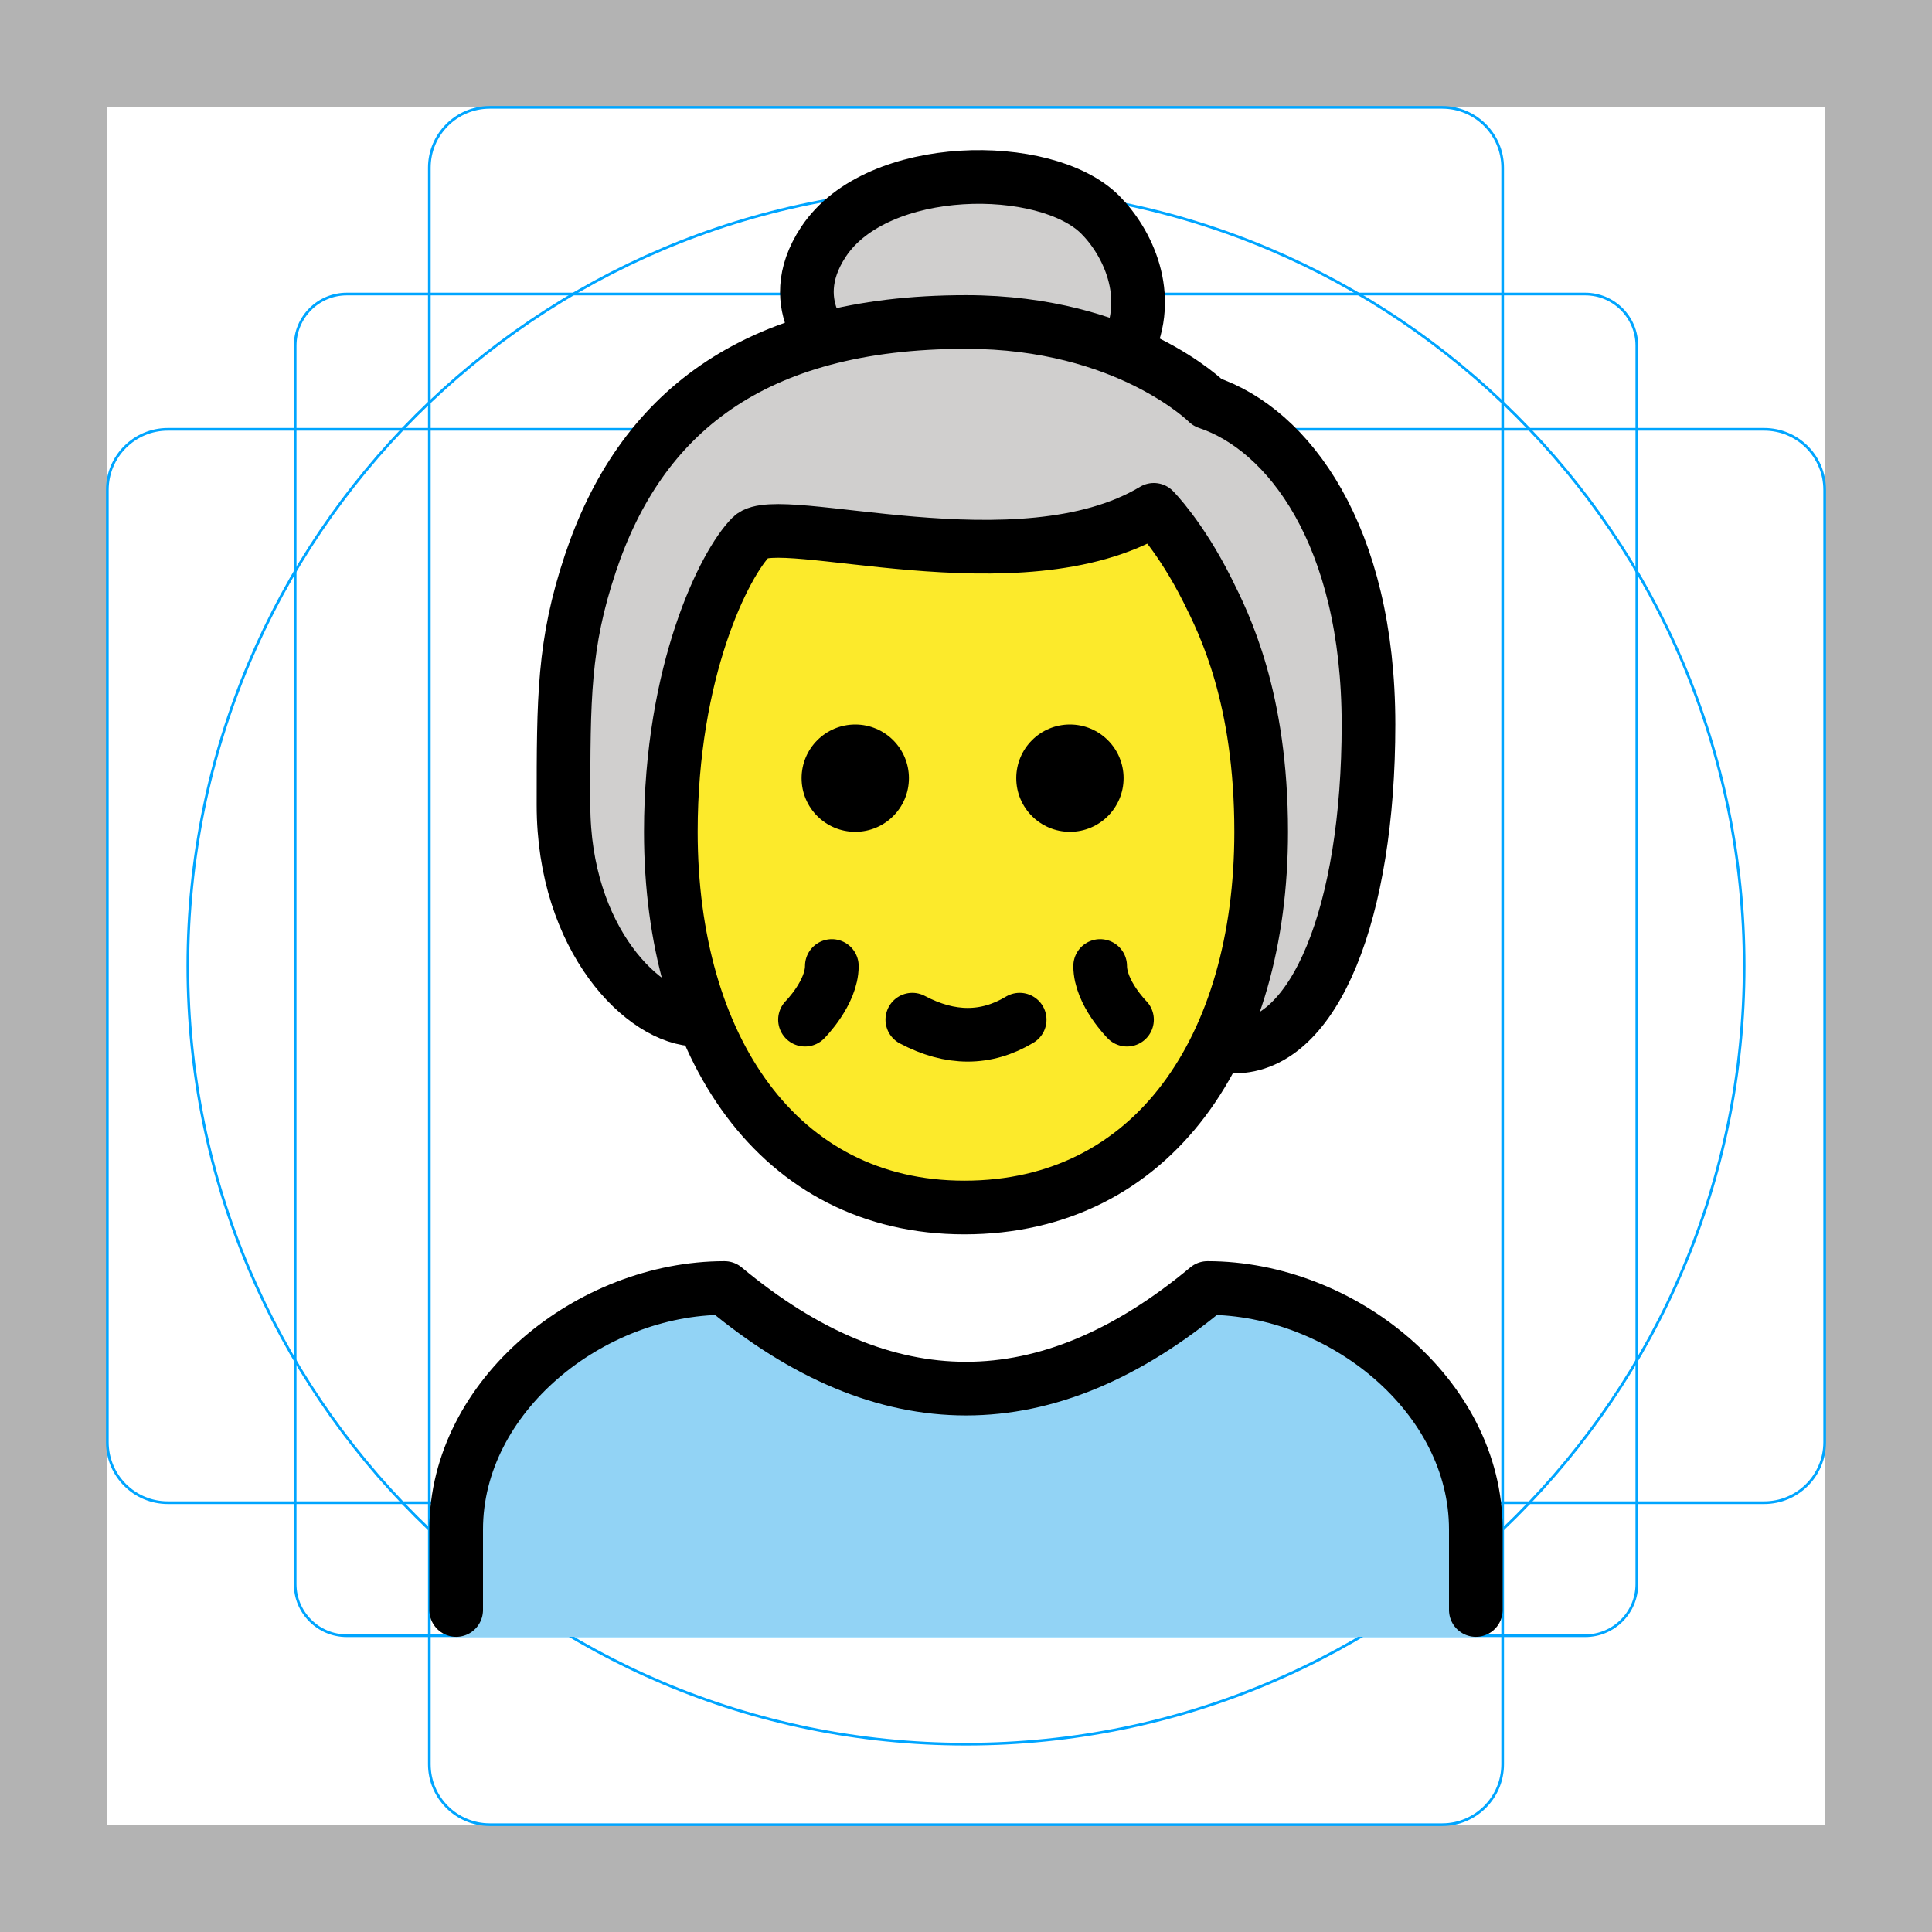
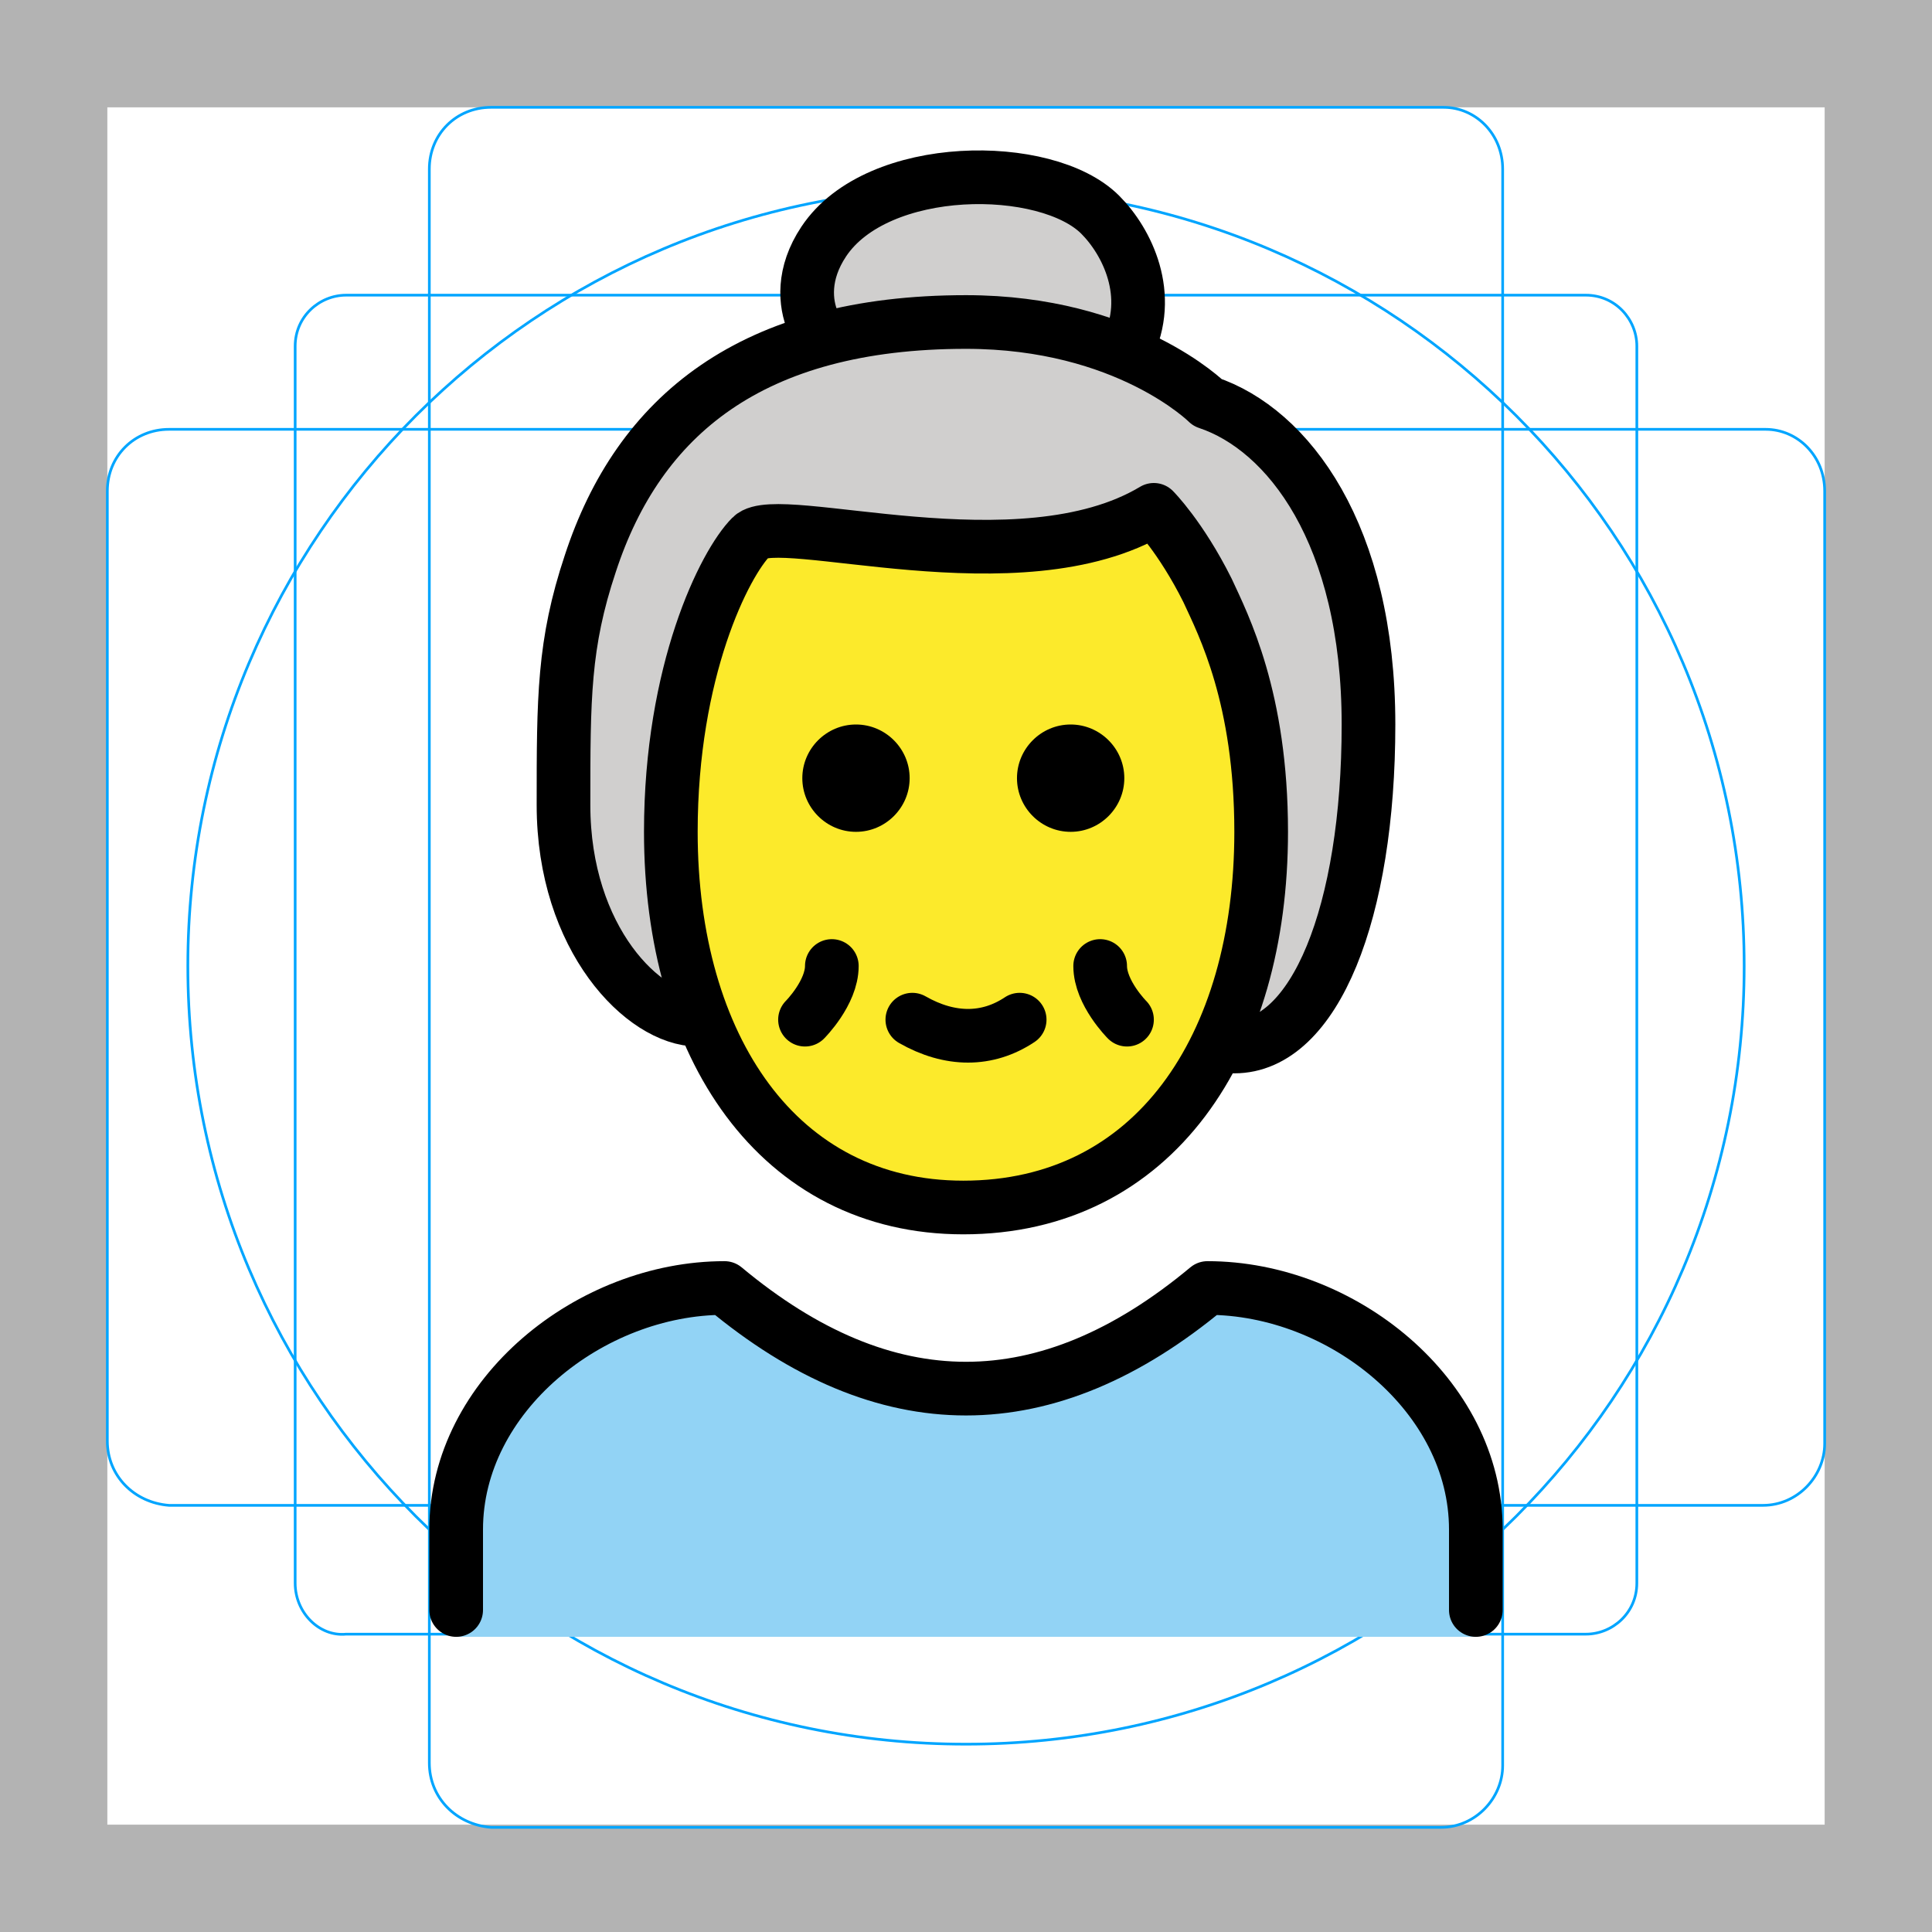
- <svg xmlns="http://www.w3.org/2000/svg" version="1.1" id="emoji" x="0" y="0" viewBox="0 0 72 72" enable-background="new 0 0 72 72" xml:space="preserve">
+ <svg xmlns="http://www.w3.org/2000/svg" id="emoji" viewBox="0 0 72 72">
  <g id="grid">
    <path fill="#B3B3B3" d="M68,4v64H4V4H68 M72,0H0v72h72V0z" />
-     <path fill="none" stroke="#00A5FF" stroke-width="0.1" stroke-miterlimit="10" d="M12.923,10.958h46.154 c1.062,0,1.923,0.861,1.923,1.923v0v46.154c0,1.062-0.861,1.923-1.923,1.923H12.923 c-1.062,0-1.923-0.861-1.923-1.923l0,0V12.881C11,11.819,11.861,10.958,12.923,10.958L12.923,10.958z" />
-     <path fill="none" stroke="#00A5FF" stroke-width="0.1" stroke-miterlimit="10" d="M18.254,4h35.493C54.991,4,56,5.009,56,6.254 v59.493C56,66.991,54.991,68,53.746,68H18.254C17.009,68,16,66.991,16,65.746V6.254C16,5.009,17.009,4,18.254,4z" />
-     <path fill="none" stroke="#00A5FF" stroke-width="0.1" stroke-miterlimit="10" d="M68,18.254v35.493 C68,54.991,66.991,56,65.746,56H6.254C5.009,56,4,54.991,4,53.746V18.254C4,17.009,5.009,16,6.254,16h59.493 C66.991,16,68,17.009,68,18.254z" />
+     <path fill="none" stroke="#00A5FF" stroke-width="0.1" stroke-miterlimit="10" d="M12.9,11h46.2c1.1,0,1.9,0.9,1.9,1.9l0,0V59 c0,1.1-0.9,1.9-1.9,1.9H12.9C11.9,61,11,60.1,11,59l0,0V12.9C11,11.8,11.9,11,12.9,11L12.9,11z" />
+     <path fill="none" stroke="#00A5FF" stroke-width="0.1" stroke-miterlimit="10" d="M18.3,4h35.5C55,4,56,5,56,6.3v59.5 c0,1.2-1,2.3-2.3,2.3H18.3C17,68,16,67,16,65.7V6.3C16,5,17,4,18.3,4z" />
+     <path fill="none" stroke="#00A5FF" stroke-width="0.1" stroke-miterlimit="10" d="M68,18.3v35.5c0,1.2-1,2.3-2.3,2.3H6.3 C5,56,4,55,4,53.7V18.3C4,17,5,16,6.3,16h59.5C67,16,68,17,68,18.3z" />
    <circle fill="none" stroke="#00A5FF" stroke-width="0.1" stroke-miterlimit="10" cx="36" cy="36" r="29" />
  </g>
  <g id="color">
-     <path fill="#92D3F5" d="M55,60.998V57c0-4.994-5.006-9-10-9c-6,5-12,5-18,0c-4.992,0-10,4.006-10,9v3.998H55z" />
+     <path fill="#92D3F5" d="M55,61v-4c0-5-5-9-10-9c-6,5-12,5-18,0c-5,0-10,4-10,9v4H55z" />
  </g>
  <g id="hair">
-     <path fill="#D0CFCE" d="M42,42.25c8-6,8.982-7.164,8.982-14.165C50.982,21.014,48.518,16,45.518,15 c0,0-1.047-1.047-3.142-1.904C40.926,12.502,43.101,5.522,36.518,6c-8.185,0.594-4.655,6.2-6.447,6.63 c-3.88,0.932-6.185,2.949-7.553,6.37c-1.174,2.936-1.215,7.071-2,11c-1,5,4.355,7.417,11.355,13.417L42,42.25z" />
+     <path fill="#D0CFCE" d="M42,42.2c8-6,9-7.2,9-14.2s-2.5-12-5.5-13c0,0-1-1-3.1-1.9c-1.5-0.6,0.7-7.6-5.9-7.1 c-8.2,0.6-4.7,6.2-6.4,6.6c-3.9,0.9-6.2,2.9-7.6,6.4c-1.2,2.9-1.2,7.1-2,11c-1,5,4.4,7.4,11.4,13.4L42,42.2z" />
  </g>
  <g id="skin">
-     <path fill="#FCEA2B" d="M25,31c0,8,4,14,10.937,14C43,45,47,39,47,31c0-5-1.367-7.735-2-9c-1-2-2-3-2-3c-5,3-14,0-15,1 S25,25,25,31z" />
+     <path fill="#FCEA2B" d="M25,31c0,8,4,14,10.9,14C43,45,47,39,47,31c0-5-1.4-7.7-2-9c-1-2-2-3-2-3c-5,3-14,0-15,1S25,25,25,31z" />
  </g>
  <g id="skin-shadow" />
  <g id="line">
-     <path fill="none" stroke="#000000" stroke-width="2" stroke-linecap="round" stroke-linejoin="round" d="M17,60v-3 c0-4.994,5.008-9,10-9c6,5,12,5,18,0c4.994,0,10,4.006,10,9v3" />
-     <path fill="none" stroke="#000000" stroke-width="2" stroke-linecap="round" stroke-linejoin="round" d="M38,38 c-1.248,0.75-2.582,0.75-4,0" />
+     <path fill="none" stroke="#000000" stroke-width="2" stroke-linecap="round" stroke-linejoin="round" d="M17,60v-3c0-5,5-9,10-9 c6,5,12,5,18,0c5,0,10,4,10,9v3" />
+     <path fill="none" stroke="#000000" stroke-width="2" stroke-linecap="round" stroke-linejoin="round" d="M38,38 c-1.2,0.8-2.6,0.8-4,0" />
    <path fill="none" stroke="#000000" stroke-width="2" stroke-linecap="round" stroke-linejoin="round" d="M31,36c0,1-1,2-1,2" />
    <path fill="none" stroke="#000000" stroke-width="2" stroke-linecap="round" stroke-linejoin="round" d="M41,36c0,1,1,2,1,2" />
-     <path d="M41.873,29c0,1.105-0.895,2-2,2c-1.104,0-2-0.895-2-2s0.896-2,2-2C40.977,27,41.873,27.895,41.873,29" />
-     <path d="M33.873,29c0,1.105-0.895,2-2,2c-1.104,0-2-0.895-2-2s0.896-2,2-2C32.977,27,33.873,27.895,33.873,29" />
-     <path fill="none" stroke="#000000" stroke-width="2" stroke-linejoin="round" d="M25,31c0,8,4,14,10.937,14C43,45,47,39,47,31 c0-5-1.367-7.735-2-9c-1-2-2-3-2-3c-5,3-14,0-15,1S25,25,25,31z" />
-     <path fill="none" stroke="#000000" stroke-width="2" stroke-linecap="round" stroke-linejoin="round" d="M26,38c-2,0-5-3-5-8 c0-4.007,0-6,1-9c1.844-5.532,6-9,14-9c6,0,9,3,9,3c3,1,6,4.929,6,12c0,7-2,12-5,12" />
-     <path fill="none" stroke="#000000" stroke-width="2" stroke-linecap="round" stroke-linejoin="round" d="M42,13c1-2,0-4-1-5 c-2.028-2.028-8.303-2-10.303,1c-0.83,1.246-0.697,2.293-0.387,3.004" />
+     <path d="M41.9,29c0,1.1-0.9,2-2,2s-2-0.9-2-2s0.9-2,2-2S41.9,27.9,41.9,29" />
+     <path d="M33.9,29c0,1.1-0.9,2-2,2c-1.1,0-2-0.9-2-2s0.9-2,2-2C33,27,33.9,27.9,33.9,29" />
+     <path fill="none" stroke="#000000" stroke-width="2" stroke-linejoin="round" d="M25,31c0,8,4,14,10.9,14C43,45,47,39,47,31 c0-5-1.4-7.7-2-9c-1-2-2-3-2-3c-5,3-14,0-15,1S25,25,25,31z" />
+     <path fill="none" stroke="#000000" stroke-width="2" stroke-linecap="round" stroke-linejoin="round" d="M26,38c-2,0-5-3-5-8 c0-4,0-6,1-9c1.8-5.5,6-9,14-9c6,0,9,3,9,3c3,1,6,4.9,6,12c0,7-2,12-5,12" />
+     <path fill="none" stroke="#000000" stroke-width="2" stroke-linecap="round" stroke-linejoin="round" d="M42,13c1-2,0-4-1-5 c-2-2-8.3-2-10.3,1c-0.8,1.2-0.7,2.3-0.4,3" />
  </g>
</svg>
